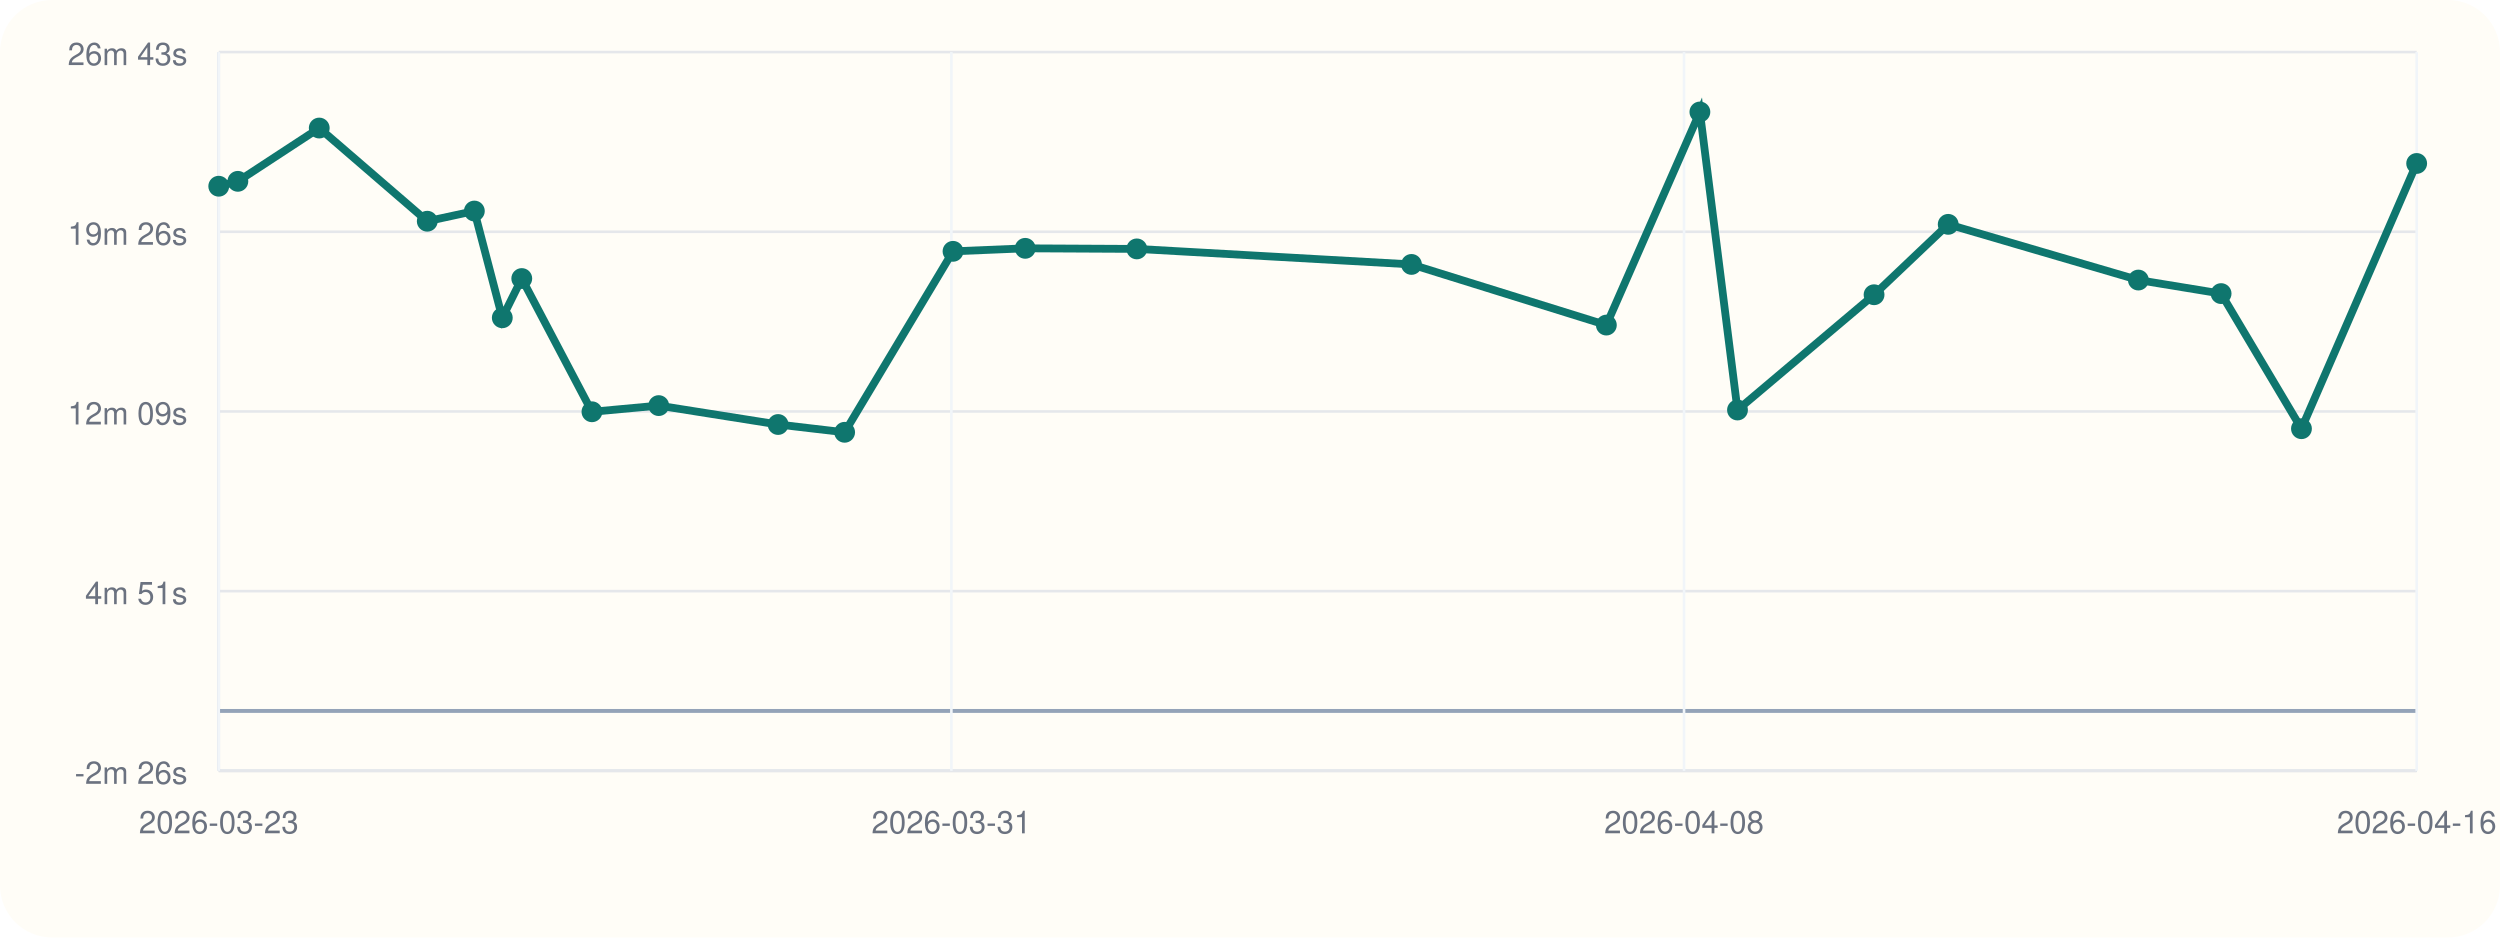
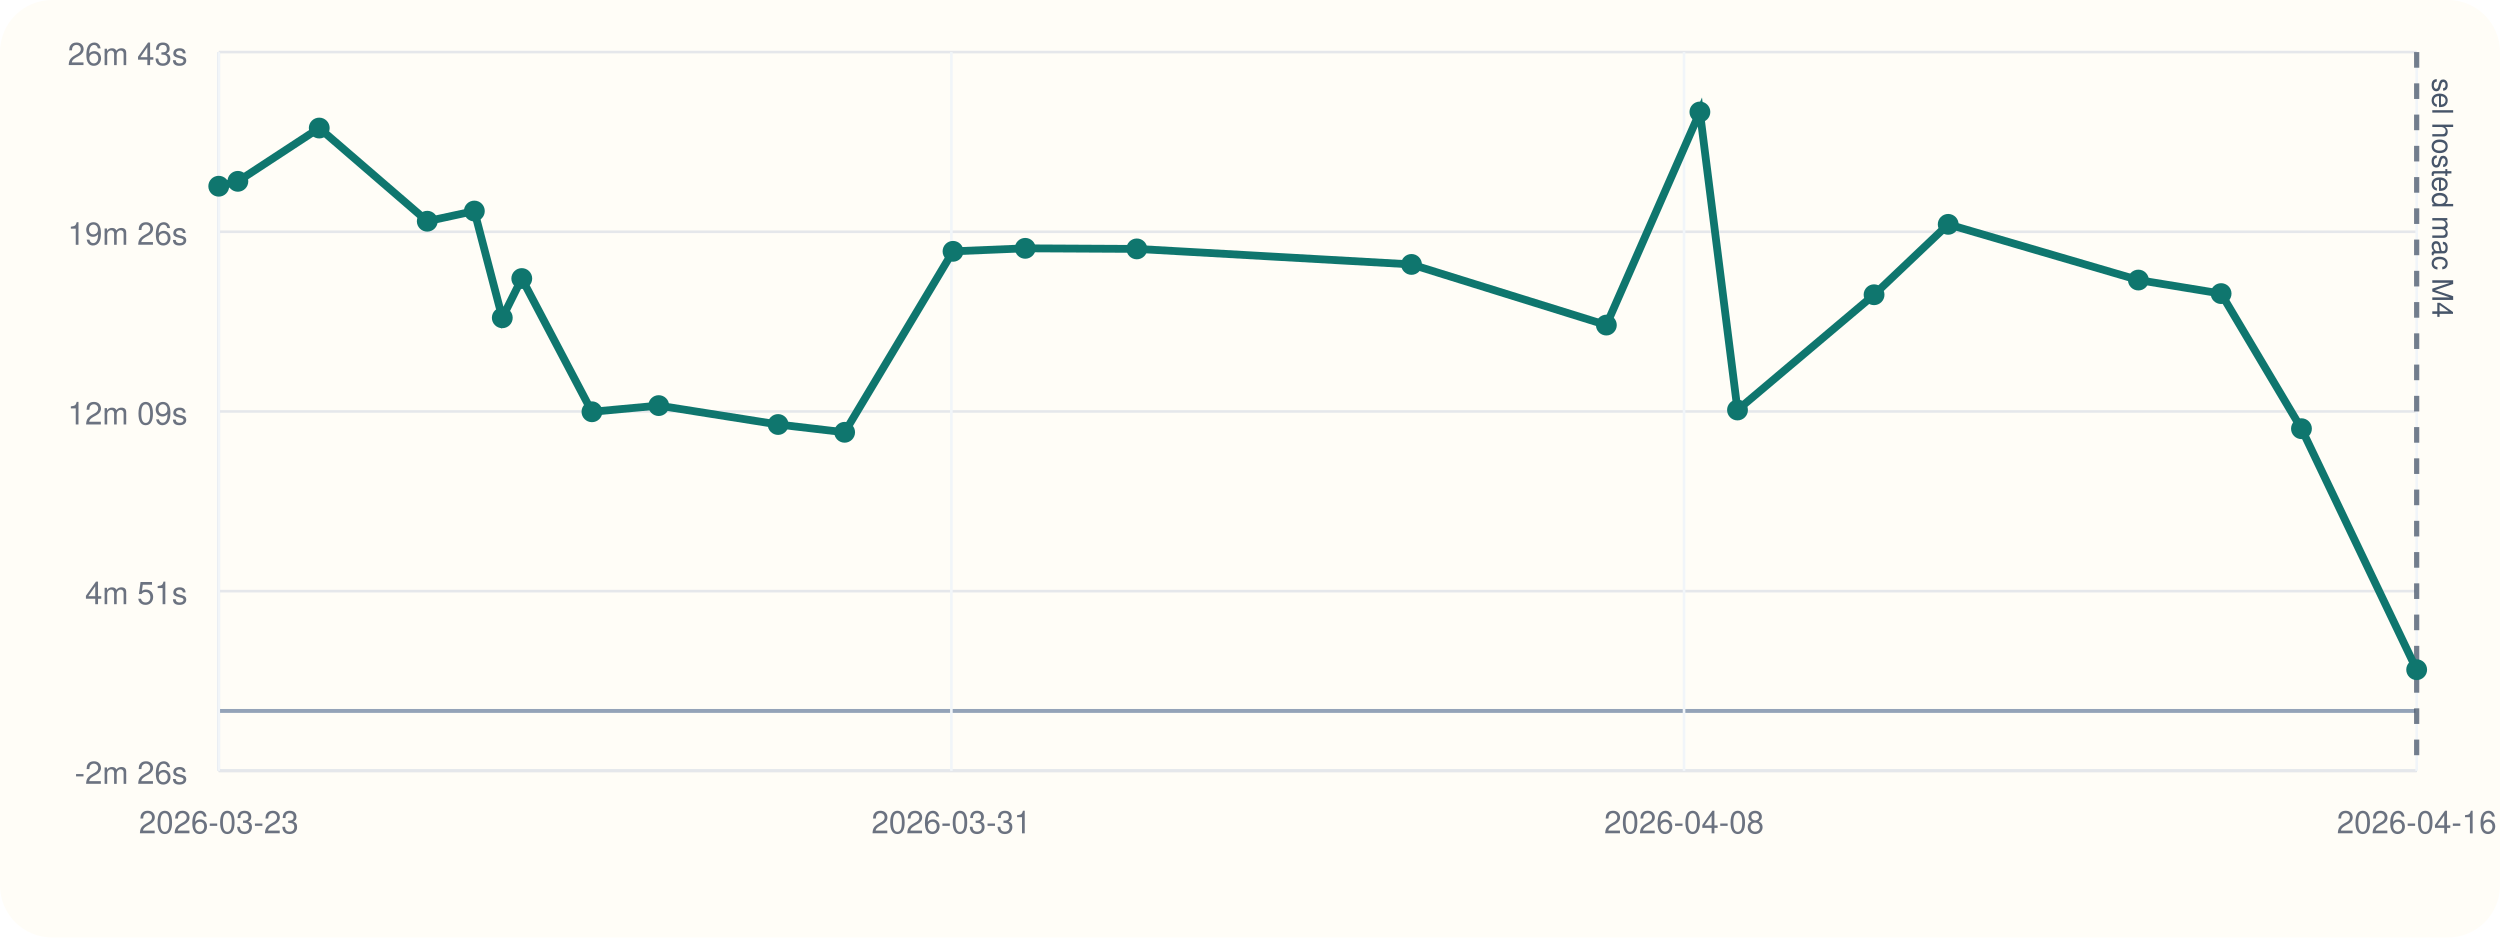
<svg xmlns="http://www.w3.org/2000/svg" viewBox="0 0 960 360">
  <rect width="960" height="360" rx="20" fill="#fffdf7" />
  <line x1="84" y1="296" x2="928" y2="296" stroke="#cbd5e1" stroke-width="1" />
  <line x1="84" y1="20" x2="84" y2="296" stroke="#cbd5e1" stroke-width="1" />
  <line x1="84" y1="273.00" x2="928" y2="273.00" stroke="#94a3b8" stroke-width="1.5" />
  <line x1="84" y1="296.00" x2="928" y2="296.00" stroke="#e5e7eb" stroke-width="1" />
  <text x="72" y="301.00" text-anchor="end" font-size="12" font-family="Helvetica, Arial, sans-serif" fill="#6b7280">-2m 26s</text>
  <line x1="84" y1="227.00" x2="928" y2="227.00" stroke="#e5e7eb" stroke-width="1" />
  <text x="72" y="232.00" text-anchor="end" font-size="12" font-family="Helvetica, Arial, sans-serif" fill="#6b7280">4m 51s</text>
  <line x1="84" y1="158.00" x2="928" y2="158.00" stroke="#e5e7eb" stroke-width="1" />
  <text x="72" y="163.00" text-anchor="end" font-size="12" font-family="Helvetica, Arial, sans-serif" fill="#6b7280">12m 09s</text>
  <line x1="84" y1="89.00" x2="928" y2="89.00" stroke="#e5e7eb" stroke-width="1" />
  <text x="72" y="94.00" text-anchor="end" font-size="12" font-family="Helvetica, Arial, sans-serif" fill="#6b7280">19m 26s</text>
  <line x1="84" y1="20.00" x2="928" y2="20.00" stroke="#e5e7eb" stroke-width="1" />
  <text x="72" y="25.00" text-anchor="end" font-size="12" font-family="Helvetica, Arial, sans-serif" fill="#6b7280">26m 43s</text>
  <line x1="84.00" y1="20" x2="84.00" y2="296" stroke="#f1f5f9" stroke-width="1" />
  <text x="84.00" y="320" text-anchor="middle" font-size="12" font-family="Helvetica, Arial, sans-serif" fill="#6b7280">2026-03-23</text>
  <line x1="365.33" y1="20" x2="365.33" y2="296" stroke="#f1f5f9" stroke-width="1" />
  <text x="365.33" y="320" text-anchor="middle" font-size="12" font-family="Helvetica, Arial, sans-serif" fill="#6b7280">2026-03-31</text>
  <line x1="646.67" y1="20" x2="646.67" y2="296" stroke="#f1f5f9" stroke-width="1" />
  <text x="646.67" y="320" text-anchor="middle" font-size="12" font-family="Helvetica, Arial, sans-serif" fill="#6b7280">2026-04-08</text>
  <line x1="928.00" y1="20" x2="928.00" y2="296" stroke="#f1f5f9" stroke-width="1" />
  <text x="928.00" y="320" text-anchor="middle" font-size="12" font-family="Helvetica, Arial, sans-serif" fill="#6b7280">2026-04-16</text>
-   <polyline fill="none" stroke="#0f766e" stroke-width="3" points="84.00,71.51 91.34,69.63 122.59,49.17 164.07,84.95 182.15,81.04 192.88,122.03 200.36,106.96 227.31,158.12 252.95,155.75 298.79,163.01 324.34,166.00 365.96,96.51 393.69,95.36 436.54,95.58 542.01,101.54 616.84,124.83 652.76,43.00 667.20,157.44 719.64,113.18 748.11,86.15 821.14,107.54 852.90,112.74 883.76,164.62 928.00,62.77" />
+   <line x1="928.00" y1="20" x2="928.00" y2="296" stroke="#475569" stroke-width="2" stroke-dasharray="6 6" opacity="0.75" />
+   <text x="934.00" y="30" transform="rotate(90 934.00 30)" font-size="11" font-family="Helvetica, Arial, sans-serif" fill="#475569">sel hosted mac M4</text>
+   <polyline fill="none" stroke="#0f766e" stroke-width="3" points="84.00,71.51 91.34,69.63 122.59,49.17 164.07,84.95 182.15,81.04 192.88,122.03 200.36,106.96 227.31,158.12 252.95,155.75 298.79,163.01 324.34,166.00 365.96,96.51 393.69,95.36 436.54,95.58 542.01,101.54 616.84,124.83 652.76,43.00 667.20,157.44 719.64,113.18 748.11,86.15 821.14,107.54 852.90,112.74 883.76,164.62 928.00,257.16" />
  <circle cx="84.00" cy="71.51" r="4" fill="#0f766e" />
  <circle cx="91.34" cy="69.63" r="4" fill="#0f766e" />
  <circle cx="122.59" cy="49.17" r="4" fill="#0f766e" />
  <circle cx="164.07" cy="84.95" r="4" fill="#0f766e" />
  <circle cx="182.15" cy="81.04" r="4" fill="#0f766e" />
  <circle cx="192.88" cy="122.03" r="4" fill="#0f766e" />
  <circle cx="200.36" cy="106.96" r="4" fill="#0f766e" />
  <circle cx="227.31" cy="158.12" r="4" fill="#0f766e" />
  <circle cx="252.95" cy="155.75" r="4" fill="#0f766e" />
  <circle cx="298.79" cy="163.01" r="4" fill="#0f766e" />
  <circle cx="324.34" cy="166.00" r="4" fill="#0f766e" />
  <circle cx="365.96" cy="96.51" r="4" fill="#0f766e" />
  <circle cx="393.69" cy="95.36" r="4" fill="#0f766e" />
  <circle cx="436.54" cy="95.58" r="4" fill="#0f766e" />
  <circle cx="542.01" cy="101.54" r="4" fill="#0f766e" />
  <circle cx="616.84" cy="124.83" r="4" fill="#0f766e" />
  <circle cx="652.76" cy="43.00" r="4" fill="#0f766e" />
  <circle cx="667.20" cy="157.44" r="4" fill="#0f766e" />
  <circle cx="719.64" cy="113.18" r="4" fill="#0f766e" />
  <circle cx="748.11" cy="86.15" r="4" fill="#0f766e" />
  <circle cx="821.14" cy="107.54" r="4" fill="#0f766e" />
  <circle cx="852.90" cy="112.74" r="4" fill="#0f766e" />
  <circle cx="883.76" cy="164.62" r="4" fill="#0f766e" />
-   <circle cx="928.00" cy="62.77" r="4" fill="#0f766e" />
+   <circle cx="928.00" cy="257.16" r="4" fill="#0f766e" />
</svg>
